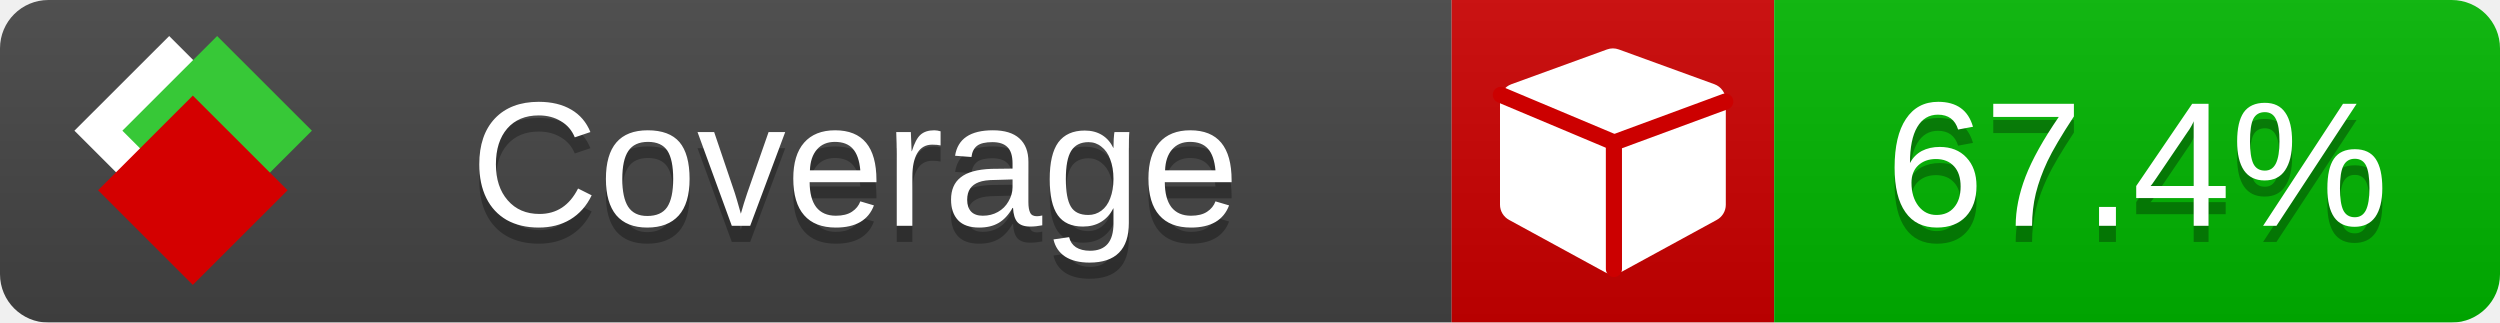
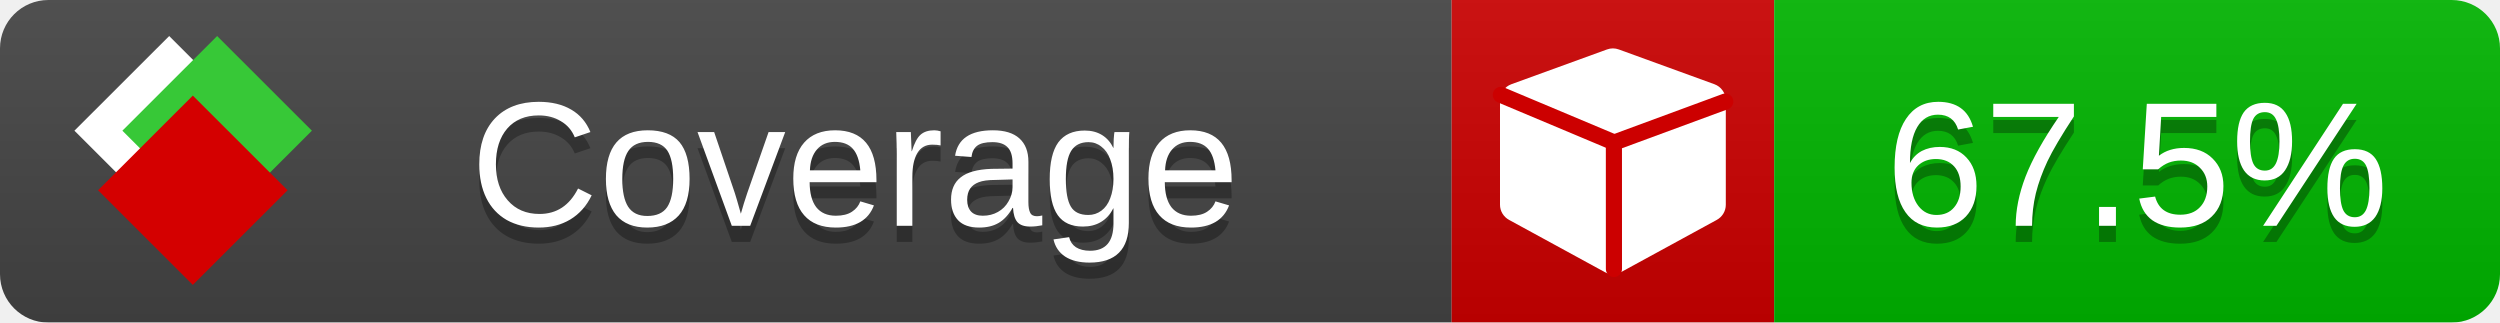
<svg xmlns="http://www.w3.org/2000/svg" xmlns:xlink="http://www.w3.org/1999/xlink" width="155" height="20">
  <style type="text/css">
          
            @keyframes fade1 {
                0% { visibility: visible; opacity: 1; }
               23% { visibility: visible; opacity: 1; }
               25% { visibility: hidden; opacity: 0; }
               48% { visibility: hidden; opacity: 0; }
               50% { visibility: hidden; opacity: 0; }
               73% { visibility: hidden; opacity: 0; }
               75% { visibility: hidden; opacity: 0; }
               98% { visibility: hidden; opacity: 0; }
              100% { visibility: visible; opacity: 1; }
            }
            @keyframes fade2 {
                0% { visibility: hidden; opacity: 0; }
               23% { visibility: hidden; opacity: 0; }
               25% { visibility: visible; opacity: 1; }
               48% { visibility: visible; opacity: 1; }
               50% { visibility: hidden; opacity: 0; }
               73% { visibility: hidden; opacity: 0; }
               75% { visibility: hidden; opacity: 0; }
               98% { visibility: hidden; opacity: 0; }
              100% { visibility: hidden; opacity: 0; }
            }
            @keyframes fade3 {
                0% { visibility: hidden; opacity: 0; }
               23% { visibility: hidden; opacity: 0; }
               25% { visibility: hidden; opacity: 0; }
               48% { visibility: hidden; opacity: 0; }
               50% { visibility: visible; opacity: 1; }
               73% { visibility: visible; opacity: 1; }
               75% { visibility: hidden; opacity: 0; }
               98% { visibility: hidden; opacity: 0; }
              100% { visibility: hidden; opacity: 0; }
            }
            @keyframes fade4 {
                0% { visibility: hidden; opacity: 0; }
               23% { visibility: hidden; opacity: 0; }
               25% { visibility: hidden; opacity: 0; }
               48% { visibility: hidden; opacity: 0; }
               50% { visibility: hidden; opacity: 0; }
               73% { visibility: hidden; opacity: 0; }
               75% { visibility: visible; opacity: 1; }
               98% { visibility: visible; opacity: 1; }
              100% { visibility: hidden; opacity: 0; }
            }
            .linecoverage {
                animation-duration: 15s;
                animation-name: fade1;
                animation-iteration-count: infinite;
            }
            .branchcoverage {
                animation-duration: 15s;
                animation-name: fade2;
                animation-iteration-count: infinite;
            }
            .methodcoverage {
                animation-duration: 15s;
                animation-name: fade3;
                animation-iteration-count: infinite;
            }
            .fullmethodcoverage {
                animation-duration: 15s;
                animation-name: fade4;
                animation-iteration-count: infinite;
            }
          
    </style>
  <defs>
    <linearGradient id="gradient" x2="0" y2="100%">
      <stop offset="0" stop-color="#bbb" stop-opacity=".1" />
      <stop offset="1" stop-opacity=".1" />
    </linearGradient>
    <linearGradient id="c">
      <stop offset="0" stop-color="#d40000" />
      <stop offset="1" stop-color="#ff2a2a" />
    </linearGradient>
    <linearGradient id="a">
      <stop offset="0" stop-color="#e0e0de" />
      <stop offset="1" stop-color="#fff" />
    </linearGradient>
    <linearGradient id="b">
      <stop offset="0" stop-color="#37c837" />
      <stop offset="1" stop-color="#217821" />
    </linearGradient>
    <linearGradient xlink:href="#a" id="e" x1="106.44" x2="69.96" y1="-11.96" y2="-46.84" gradientTransform="matrix(-.8426 -.00045 -.00045 -.8426 -94.27 -75.82)" gradientUnits="userSpaceOnUse" />
    <linearGradient xlink:href="#b" id="f" x1="56.19" x2="77.97" y1="-23.45" y2="10.62" gradientTransform="matrix(.8426 .00045 .00045 .8426 94.27 75.82)" gradientUnits="userSpaceOnUse" />
    <linearGradient xlink:href="#c" id="g" x1="79.98" x2="132.9" y1="10.79" y2="10.79" gradientTransform="matrix(.8426 .00045 .00045 .8426 94.27 75.82)" gradientUnits="userSpaceOnUse" />
    <mask id="mask">
      <rect width="155" height="20" rx="3" fill="#fff" />
    </mask>
    <g id="icon" transform="matrix(.04486 0 0 .04481 -.48 -.63)">
      <rect width="52.92" height="52.92" x="-109.72" y="-27.13" fill="url(#e)" transform="rotate(-135)" />
      <rect width="52.92" height="52.92" x="70.19" y="-39.18" fill="url(#f)" transform="rotate(45)" />
      <rect width="52.92" height="52.92" x="80.05" y="-15.74" fill="url(#g)" transform="rotate(45)" />
    </g>
  </defs>
  <g mask="url(#mask)">
    <rect x="0" y="0" width="90" height="20" fill="#444" />
    <rect x="90" y="0" width="20" height="20" fill="#c00" />
    <rect x="110" y="0" width="45" height="20" fill="#00B600" />
    <rect x="0" y="0" width="155" height="20" fill="url(#gradient)" />
  </g>
  <g>
    <path class="" fill="#fff" d="m 107,6.231 v 6.462 c 0,0.196 -0.051,0.379 -0.151,0.547 -0.101,0.168 -0.238,0.3 -0.412,0.395 l -5.923,3.231 c -0.157,0.09 -0.328,0.135 -0.513,0.135 -0.185,0 -0.356,-0.045 -0.513,-0.135 l -5.923,-3.231 C 93.39,13.539 93.252,13.407 93.151,13.239 93.05,13.071 93,12.889 93,12.692 v -6.462 c 0,-0.224 0.065,-0.429 0.194,-0.614 0.129,-0.185 0.3,-0.317 0.513,-0.395 l 5.923,-2.154 c 0.123,-0.045 0.247,-0.067 0.37,-0.067 0.123,0 0.247,0.022 0.37,0.067 l 5.923,2.154 c 0.213,0.079 0.384,0.21 0.513,0.395 0.129,0.185 0.194,0.39 0.194,0.614 z" />
    <path class="" style="fill:none;stroke:#cc0000;stroke-width:1;stroke-linecap:round;stroke-dasharray:none;stroke-opacity:1" d="m 100.064,16.677 -0.002,-7.833 6.906,-2.547" />
    <path class="" style="fill:none;stroke:#cc0000;stroke-width:1;stroke-linecap:round;stroke-dasharray:none;stroke-opacity:1" d="M 99.914,8.765 93.052,5.882" />
  </g>
  <g fill="#fff" text-anchor="middle" font-family="Verdana,Arial,Geneva,sans-serif" font-size="11">
    <a xlink:href="https://github.com/danielpalme/ReportGenerator" target="_top">
      <use xlink:href="#icon" transform="translate(3,1) scale(3.5)" />
    </a>
    <text x="53" y="15" fill="#010101" fill-opacity=".3">Coverage</text>
    <text x="53" y="14" fill="#fff">Coverage</text>
-     <text class="" x="132.5" y="15" fill="#010101" fill-opacity=".3">67.4%</text>
-     <text class="" x="132.5" y="14">67.4%</text>
+     <text class="" x="132.5" y="15" fill="#010101" fill-opacity=".3">67.5%</text>
+     <text class="" x="132.5" y="14">67.5%</text>
  </g>
  <g>
    <rect class="" x="90" y="0" width="65" height="20" fill-opacity="0" />
  </g>
</svg>
